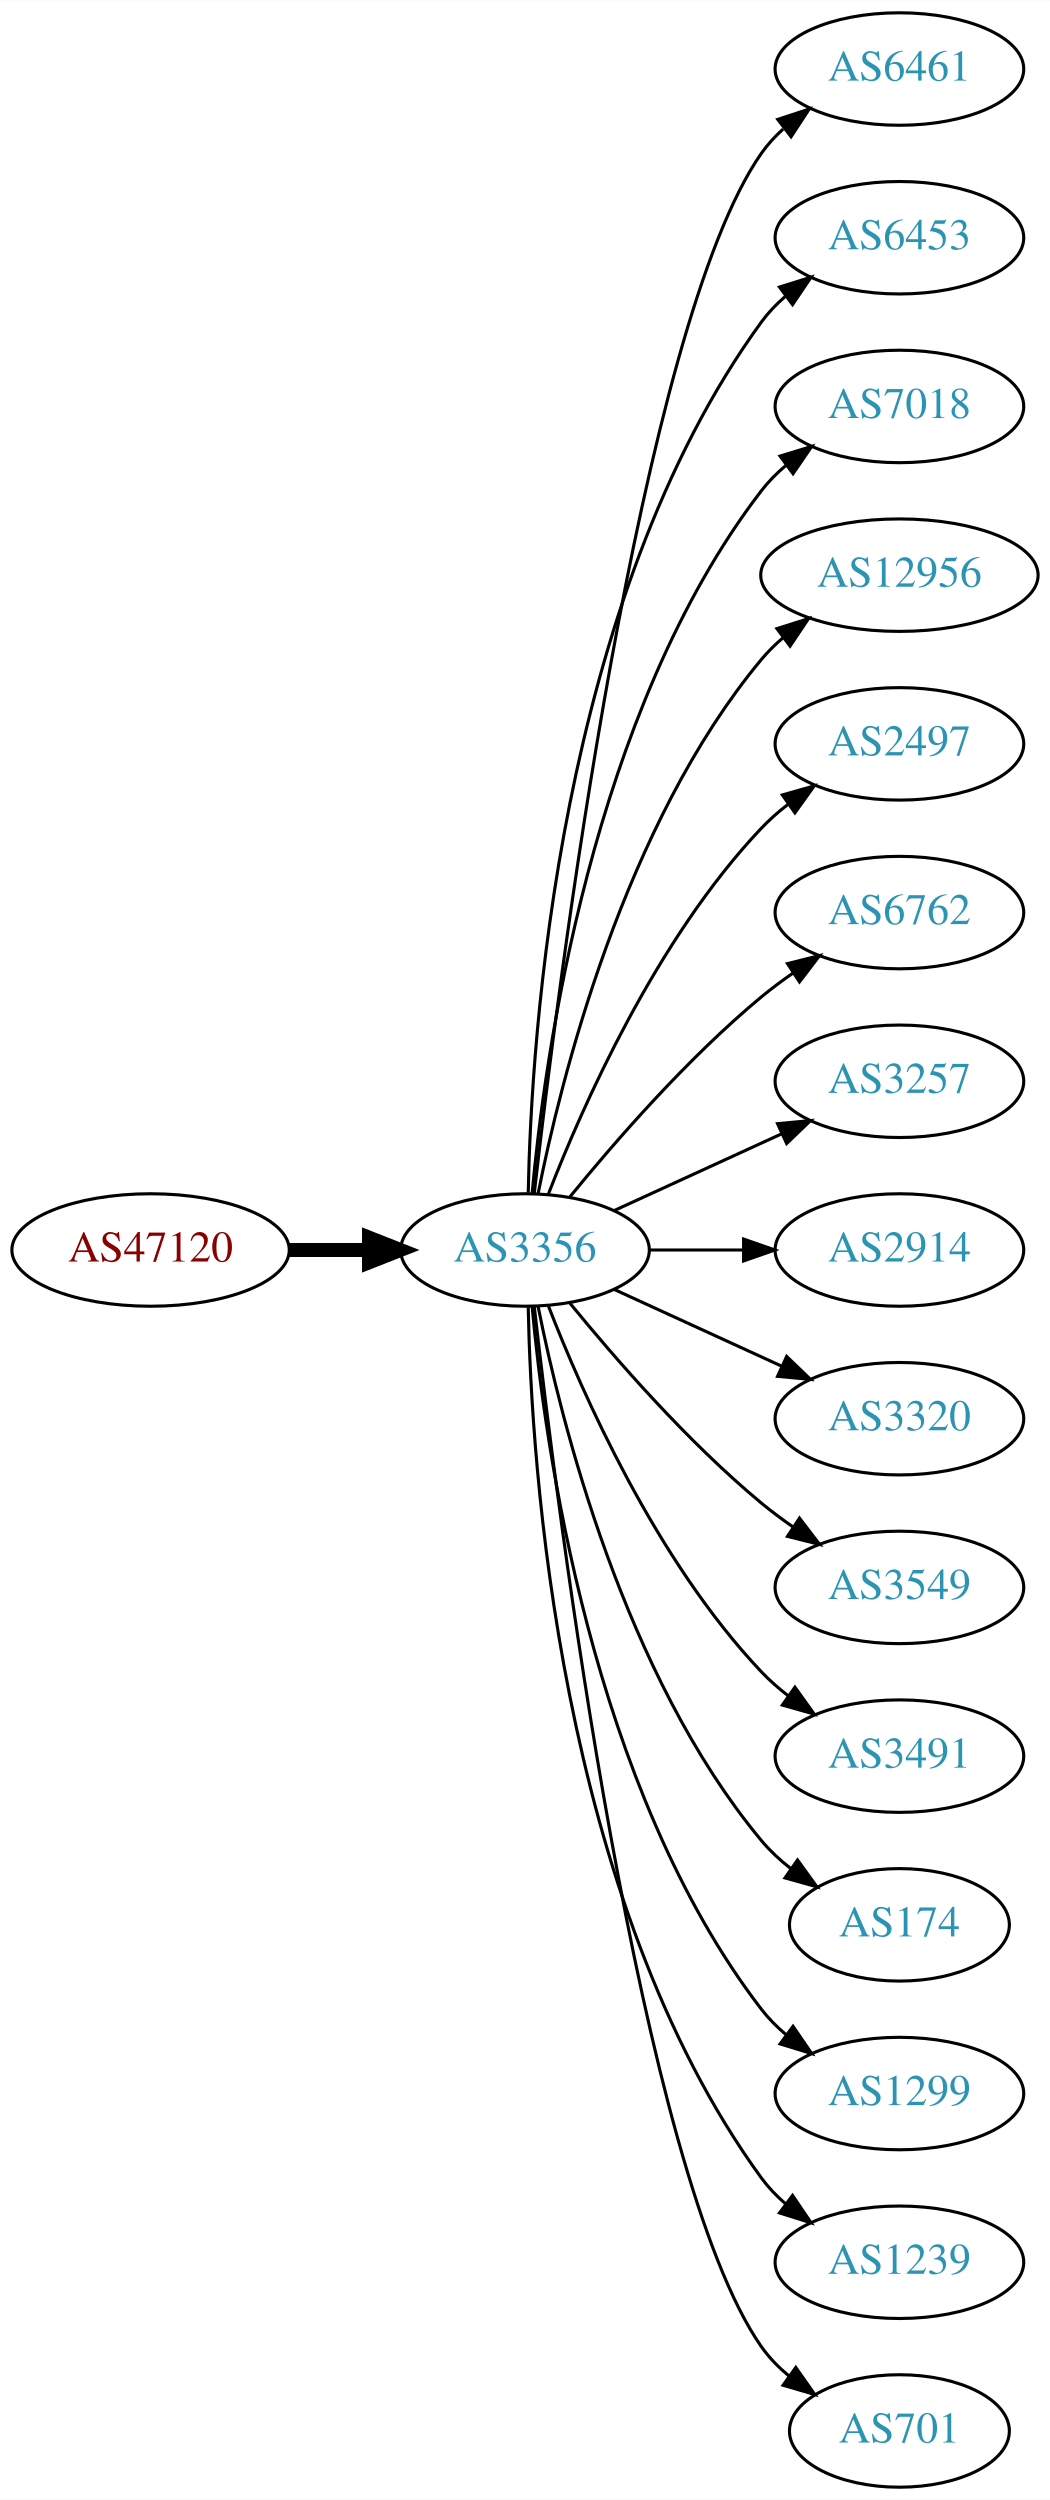
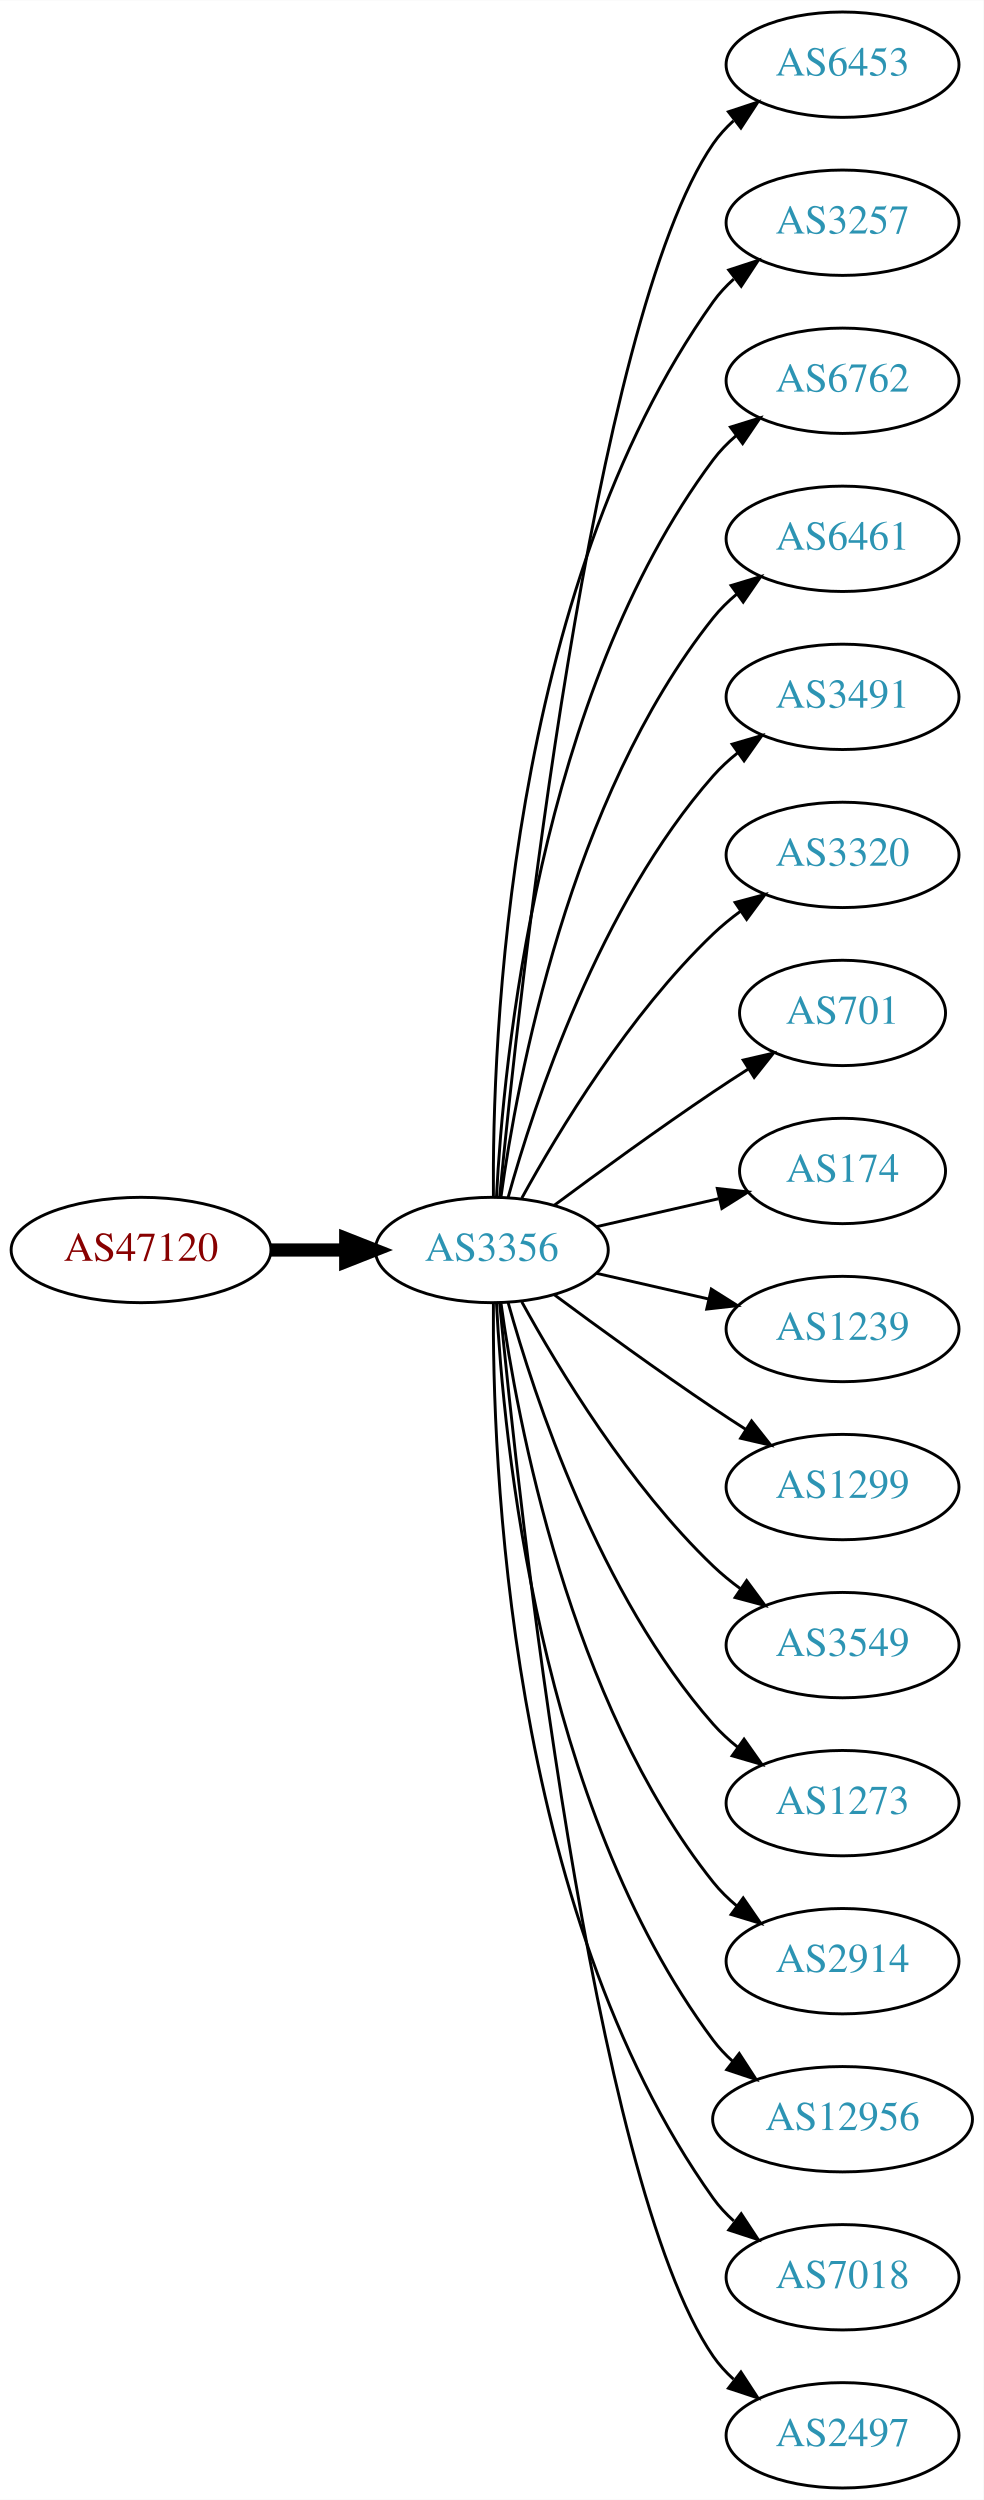
- <svg xmlns="http://www.w3.org/2000/svg" xmlns:xlink="http://www.w3.org/1999/xlink" width="336pt" height="800pt" viewBox="0.00 0.00 336.08 800.00">
-   <g id="graph0" class="graph" transform="scale(1 1) rotate(0) translate(4 796)">
-     <polygon fill="white" stroke="none" points="-4,4 -4,-796 332.077,-796 332.077,4 -4,4" />
+ <svg xmlns="http://www.w3.org/2000/svg" xmlns:xlink="http://www.w3.org/1999/xlink" width="336pt" height="854pt" viewBox="0.00 0.00 336.08 854.00">
+   <g id="graph0" class="graph" transform="scale(1 1) rotate(0) translate(4 850)">
+     <polygon fill="white" stroke="none" points="-4,4 -4,-850 332.077,-850 332.077,4 -4,4" />
    <g id="node1" class="node">
      <g id="a_node1">
        <a xlink:href="/asn/47120" xlink:title="AS47120 ~ Diamond Informatics GmbH [AT]">
-           <ellipse fill="#ffffff" stroke="black" cx="44.196" cy="-396" rx="44.393" ry="18" />
-           <text text-anchor="middle" x="44.196" y="-392.3" font-family="Times,serif" font-size="14.00" fill="#880000">AS47120</text>
+           <ellipse fill="#ffffff" stroke="black" cx="44.196" cy="-423" rx="44.393" ry="18" />
+           <text text-anchor="middle" x="44.196" y="-419.3" font-family="Times,serif" font-size="14.00" fill="#880000">AS47120</text>
        </a>
      </g>
    </g>
    <g id="node2" class="node">
      <g id="a_node2">
        <a xlink:href="/asn/3356" xlink:title="AS3356 ~ Level 3 Parent, LLC [US]">
-           <ellipse fill="#ffffff" stroke="black" cx="164.039" cy="-396" rx="39.794" ry="18" />
-           <text text-anchor="middle" x="164.039" y="-392.3" font-family="Times,serif" font-size="14.00" fill="#2c94b3">AS3356</text>
+           <ellipse fill="#ffffff" stroke="black" cx="164.039" cy="-423" rx="39.794" ry="18" />
+           <text text-anchor="middle" x="164.039" y="-419.3" font-family="Times,serif" font-size="14.00" fill="#2c94b3">AS3356</text>
        </a>
      </g>
    </g>
    <g id="edge1" class="edge">
-       <path fill="none" stroke="black" stroke-width="4.5" d="M88.407,-396C96.72,-396 105.482,-396 113.965,-396" />
-       <polygon fill="black" stroke="black" stroke-width="4.5" points="114.123,-399.938 124.123,-396 114.123,-392.063 114.123,-399.938" />
+       <path fill="none" stroke="black" stroke-width="4.5" d="M88.407,-423C96.72,-423 105.482,-423 113.965,-423" />
+       <polygon fill="black" stroke="black" stroke-width="4.5" points="114.123,-426.938 124.123,-423 114.123,-419.063 114.123,-426.938" />
    </g>
    <g id="node3" class="node">
      <g id="a_node3">
-         <a xlink:href="/asn/6461" xlink:title="AS6461 ~ Zayo Bandwidth [US]">
-           <ellipse fill="#ffffff" stroke="black" cx="283.881" cy="-774" rx="39.794" ry="18" />
-           <text text-anchor="middle" x="283.881" y="-770.3" font-family="Times,serif" font-size="14.00" fill="#2c94b3">AS6461</text>
+         <a xlink:href="/asn/6453" xlink:title="AS6453 ~ TATA COMMUNICATIONS (AMERICA) INC [US]">
+           <ellipse fill="#ffffff" stroke="black" cx="283.881" cy="-828" rx="39.794" ry="18" />
+           <text text-anchor="middle" x="283.881" y="-824.3" font-family="Times,serif" font-size="14.00" fill="#2c94b3">AS6453</text>
        </a>
      </g>
    </g>
    <g id="edge2" class="edge">
-       <path fill="none" stroke="black" d="M167.009,-414.101C174.237,-477.928 200.915,-691.628 239.685,-747 241.663,-749.825 244.041,-752.416 246.652,-754.779" />
-       <polygon fill="black" stroke="black" points="244.945,-757.881 255.01,-761.188 249.204,-752.326 244.945,-757.881" />
+       <path fill="none" stroke="black" d="M166.704,-441.084C173.154,-508.004 198.206,-740.832 239.685,-801 241.643,-803.84 244.006,-806.441 246.607,-808.81" />
+       <polygon fill="black" stroke="black" points="244.89,-811.905 254.95,-815.229 249.159,-806.357 244.89,-811.905" />
    </g>
    <g id="node4" class="node">
      <g id="a_node4">
-         <a xlink:href="/asn/6453" xlink:title="AS6453 ~ TATA COMMUNICATIONS (AMERICA) INC [US]">
-           <ellipse fill="#ffffff" stroke="black" cx="283.881" cy="-720" rx="39.794" ry="18" />
-           <text text-anchor="middle" x="283.881" y="-716.3" font-family="Times,serif" font-size="14.00" fill="#2c94b3">AS6453</text>
+         <a xlink:href="/asn/3257" xlink:title="AS3257 ~ GTT [DE]">
+           <ellipse fill="#ffffff" stroke="black" cx="283.881" cy="-774" rx="39.794" ry="18" />
+           <text text-anchor="middle" x="283.881" y="-770.3" font-family="Times,serif" font-size="14.00" fill="#2c94b3">AS3257</text>
        </a>
      </g>
    </g>
    <g id="edge3" class="edge">
-       <path fill="none" stroke="black" d="M165.071,-414.337C166.044,-464.079 174.763,-603.806 239.685,-693 241.897,-696.039 244.565,-698.813 247.477,-701.326" />
-       <polygon fill="black" stroke="black" points="245.495,-704.214 255.608,-707.373 249.672,-698.597 245.495,-704.214" />
+       <path fill="none" stroke="black" d="M164.587,-441.063C164.168,-493.503 169.322,-648.293 239.685,-747 241.687,-749.809 244.082,-752.388 246.703,-754.743" />
+       <polygon fill="black" stroke="black" points="245.007,-757.852 255.079,-761.139 249.255,-752.288 245.007,-757.852" />
    </g>
    <g id="node5" class="node">
      <g id="a_node5">
-         <a xlink:href="/asn/7018" xlink:title="AS7018 ~ AT&amp;T Services, Inc. [US]">
-           <ellipse fill="#ffffff" stroke="black" cx="283.881" cy="-666" rx="39.794" ry="18" />
-           <text text-anchor="middle" x="283.881" y="-662.3" font-family="Times,serif" font-size="14.00" fill="#2c94b3">AS7018</text>
+         <a xlink:href="/asn/6762" xlink:title="AS6762 ~ TELECOM ITALIA SPARKLE S.p.A. [IT]">
+           <ellipse fill="#ffffff" stroke="black" cx="283.881" cy="-720" rx="39.794" ry="18" />
+           <text text-anchor="middle" x="283.881" y="-716.3" font-family="Times,serif" font-size="14.00" fill="#2c94b3">AS6762</text>
        </a>
      </g>
    </g>
    <g id="edge4" class="edge">
-       <path fill="none" stroke="black" d="M166.323,-414.117C170.221,-457.332 185.238,-568.131 239.685,-639 241.975,-641.981 244.695,-644.716 247.639,-647.205" />
-       <polygon fill="black" stroke="black" points="245.686,-650.113 255.816,-653.218 249.833,-644.473 245.686,-650.113" />
+       <path fill="none" stroke="black" d="M165.63,-441.023C168.007,-487.412 179.925,-612.893 239.685,-693 241.933,-696.013 244.624,-698.769 247.551,-701.272" />
+       <polygon fill="black" stroke="black" points="245.582,-704.169 255.702,-707.303 249.746,-698.542 245.582,-704.169" />
    </g>
    <g id="node6" class="node">
      <g id="a_node6">
-         <a xlink:href="/asn/12956" xlink:title="AS12956 ~ TELXIUS [ES]">
-           <ellipse fill="#ffffff" stroke="black" cx="283.881" cy="-612" rx="44.393" ry="18" />
-           <text text-anchor="middle" x="283.881" y="-608.3" font-family="Times,serif" font-size="14.00" fill="#2c94b3">AS12956</text>
+         <a xlink:href="/asn/6461" xlink:title="AS6461 ~ Zayo Bandwidth [US]">
+           <ellipse fill="#ffffff" stroke="black" cx="283.881" cy="-666" rx="39.794" ry="18" />
+           <text text-anchor="middle" x="283.881" y="-662.3" font-family="Times,serif" font-size="14.00" fill="#2c94b3">AS6461</text>
        </a>
      </g>
    </g>
    <g id="edge5" class="edge">
-       <path fill="none" stroke="black" d="M168.237,-414.073C175.401,-450.141 195.675,-532.125 239.685,-585 241.778,-587.515 244.169,-589.867 246.727,-592.051" />
-       <polygon fill="black" stroke="black" points="244.676,-594.887 254.775,-598.091 248.878,-589.289 244.676,-594.887" />
+       <path fill="none" stroke="black" d="M167.178,-441.17C172.678,-480.974 190.504,-577.233 239.685,-639 242.026,-641.94 244.781,-644.649 247.747,-647.121" />
+       <polygon fill="black" stroke="black" points="245.812,-650.042 255.953,-653.11 249.939,-644.388 245.812,-650.042" />
    </g>
    <g id="node7" class="node">
      <g id="a_node7">
-         <a xlink:href="/asn/2497" xlink:title="AS2497 ~ Internet Initiative Japan Inc. [JP]">
-           <ellipse fill="#ffffff" stroke="black" cx="283.881" cy="-558" rx="39.794" ry="18" />
-           <text text-anchor="middle" x="283.881" y="-554.3" font-family="Times,serif" font-size="14.00" fill="#2c94b3">AS2497</text>
+         <a xlink:href="/asn/3491" xlink:title="AS3491 ~ PCCW Global, Inc. [US]">
+           <ellipse fill="#ffffff" stroke="black" cx="283.881" cy="-612" rx="39.794" ry="18" />
+           <text text-anchor="middle" x="283.881" y="-608.3" font-family="Times,serif" font-size="14.00" fill="#2c94b3">AS3491</text>
        </a>
      </g>
    </g>
    <g id="edge6" class="edge">
-       <path fill="none" stroke="black" d="M171.562,-413.994C182.312,-441.728 205.969,-495.429 239.685,-531 242.271,-533.728 245.188,-536.294 248.257,-538.677" />
-       <polygon fill="black" stroke="black" points="246.411,-541.658 256.605,-544.543 250.435,-535.93 246.411,-541.658" />
+       <path fill="none" stroke="black" d="M169.612,-440.946C178.517,-472.995 200.801,-540.842 239.685,-585 242.169,-587.821 245.019,-590.449 248.044,-592.871" />
+       <polygon fill="black" stroke="black" points="246.162,-595.828 256.334,-598.791 250.23,-590.131 246.162,-595.828" />
    </g>
    <g id="node8" class="node">
      <g id="a_node8">
-         <a xlink:href="/asn/6762" xlink:title="AS6762 ~ TELECOM ITALIA SPARKLE S.p.A. [IT]">
-           <ellipse fill="#ffffff" stroke="black" cx="283.881" cy="-504" rx="39.794" ry="18" />
-           <text text-anchor="middle" x="283.881" y="-500.3" font-family="Times,serif" font-size="14.00" fill="#2c94b3">AS6762</text>
+         <a xlink:href="/asn/3320" xlink:title="AS3320 ~ DTAG [DE]">
+           <ellipse fill="#ffffff" stroke="black" cx="283.881" cy="-558" rx="39.794" ry="18" />
+           <text text-anchor="middle" x="283.881" y="-554.3" font-family="Times,serif" font-size="14.00" fill="#2c94b3">AS3320</text>
        </a>
      </g>
    </g>
    <g id="edge7" class="edge">
-       <path fill="none" stroke="black" d="M178.458,-413.065C192.572,-430.375 215.987,-457.345 239.685,-477 242.901,-479.668 246.402,-482.27 249.972,-484.741" />
-       <polygon fill="black" stroke="black" points="248.05,-487.666 258.329,-490.236 251.896,-481.817 248.05,-487.666" />
+       <path fill="none" stroke="black" d="M174.28,-440.713C186.825,-463.561 211.002,-503.611 239.685,-531 242.553,-533.739 245.742,-536.347 249.051,-538.785" />
+       <polygon fill="black" stroke="black" points="247.175,-541.742 257.411,-544.477 251.114,-535.956 247.175,-541.742" />
    </g>
    <g id="node9" class="node">
      <g id="a_node9">
-         <a xlink:href="/asn/3257" xlink:title="AS3257 ~ GTT [DE]">
-           <ellipse fill="#ffffff" stroke="black" cx="283.881" cy="-450" rx="39.794" ry="18" />
-           <text text-anchor="middle" x="283.881" y="-446.3" font-family="Times,serif" font-size="14.00" fill="#2c94b3">AS3257</text>
+         <a xlink:href="/asn/701" xlink:title="AS701 ~ UUNET [US]">
+           <ellipse fill="#ffffff" stroke="black" cx="283.881" cy="-504" rx="35.194" ry="18" />
+           <text text-anchor="middle" x="283.881" y="-500.3" font-family="Times,serif" font-size="14.00" fill="#2c94b3">AS701</text>
        </a>
      </g>
    </g>
    <g id="edge8" class="edge">
-       <path fill="none" stroke="black" d="M192.667,-408.661C208.624,-415.973 228.895,-425.261 246.178,-433.181" />
-       <polygon fill="black" stroke="black" points="244.876,-436.435 255.425,-437.419 247.793,-430.071 244.876,-436.435" />
+       <path fill="none" stroke="black" d="M185.369,-438.277C200.231,-449.304 220.976,-464.407 239.685,-477 243.502,-479.569 247.552,-482.21 251.583,-484.786" />
+       <polygon fill="black" stroke="black" points="249.952,-487.895 260.277,-490.271 253.687,-481.975 249.952,-487.895" />
    </g>
    <g id="node10" class="node">
      <g id="a_node10">
-         <a xlink:href="/asn/2914" xlink:title="AS2914 ~ NTT America, Inc. [US]">
-           <ellipse fill="#ffffff" stroke="black" cx="283.881" cy="-396" rx="39.794" ry="18" />
-           <text text-anchor="middle" x="283.881" y="-392.3" font-family="Times,serif" font-size="14.00" fill="#2c94b3">AS2914</text>
+         <a xlink:href="/asn/174" xlink:title="AS174 ~ Cogent Communications [US]">
+           <ellipse fill="#ffffff" stroke="black" cx="283.881" cy="-450" rx="35.194" ry="18" />
+           <text text-anchor="middle" x="283.881" y="-446.3" font-family="Times,serif" font-size="14.00" fill="#2c94b3">AS174</text>
        </a>
      </g>
    </g>
    <g id="edge9" class="edge">
-       <path fill="none" stroke="black" d="M203.951,-396C213.505,-396 223.854,-396 233.817,-396" />
-       <polygon fill="black" stroke="black" points="234.009,-399.5 244.009,-396 234.009,-392.5 234.009,-399.5" />
+       <path fill="none" stroke="black" d="M199.758,-430.955C212.85,-433.955 227.873,-437.396 241.513,-440.522" />
+       <polygon fill="black" stroke="black" points="241.091,-444.016 251.621,-442.838 242.655,-437.193 241.091,-444.016" />
    </g>
    <g id="node11" class="node">
      <g id="a_node11">
-         <a xlink:href="/asn/3320" xlink:title="AS3320 ~ DTAG [DE]">
-           <ellipse fill="#ffffff" stroke="black" cx="283.881" cy="-342" rx="39.794" ry="18" />
-           <text text-anchor="middle" x="283.881" y="-338.3" font-family="Times,serif" font-size="14.00" fill="#2c94b3">AS3320</text>
+         <a xlink:href="/asn/1239" xlink:title="AS1239 ~ Sprint [US]">
+           <ellipse fill="#ffffff" stroke="black" cx="283.881" cy="-396" rx="39.794" ry="18" />
+           <text text-anchor="middle" x="283.881" y="-392.3" font-family="Times,serif" font-size="14.00" fill="#2c94b3">AS1239</text>
        </a>
      </g>
    </g>
    <g id="edge10" class="edge">
-       <path fill="none" stroke="black" d="M192.667,-383.339C208.624,-376.027 228.895,-366.739 246.178,-358.819" />
-       <polygon fill="black" stroke="black" points="247.793,-361.929 255.425,-354.581 244.876,-355.565 247.793,-361.929" />
+       <path fill="none" stroke="black" d="M199.758,-415.045C211.758,-412.296 225.379,-409.175 238.071,-406.267" />
+       <polygon fill="black" stroke="black" points="239.037,-409.636 248.003,-403.991 237.474,-402.813 239.037,-409.636" />
    </g>
    <g id="node12" class="node">
      <g id="a_node12">
+         <a xlink:href="/asn/1299" xlink:title="AS1299 ~ Telia Carrier [EU]">
+           <ellipse fill="#ffffff" stroke="black" cx="283.881" cy="-342" rx="39.794" ry="18" />
+           <text text-anchor="middle" x="283.881" y="-338.3" font-family="Times,serif" font-size="14.00" fill="#2c94b3">AS1299</text>
+         </a>
+       </g>
+     </g>
+     <g id="edge11" class="edge">
+       <path fill="none" stroke="black" d="M185.369,-407.723C200.231,-396.696 220.976,-381.593 239.685,-369 243.234,-366.611 246.984,-364.161 250.733,-361.758" />
+       <polygon fill="black" stroke="black" points="252.801,-364.591 259.381,-356.288 249.059,-358.675 252.801,-364.591" />
+     </g>
+     <g id="node13" class="node">
+       <g id="a_node13">
        <a xlink:href="/asn/3549" xlink:title="AS3549 ~ Level 3 Parent, LLC [US]">
          <ellipse fill="#ffffff" stroke="black" cx="283.881" cy="-288" rx="39.794" ry="18" />
          <text text-anchor="middle" x="283.881" y="-284.3" font-family="Times,serif" font-size="14.00" fill="#2c94b3">AS3549</text>
        </a>
      </g>
    </g>
-     <g id="edge11" class="edge">
-       <path fill="none" stroke="black" d="M178.458,-378.935C192.572,-361.625 215.987,-334.655 239.685,-315 242.901,-312.332 246.402,-309.73 249.972,-307.259" />
-       <polygon fill="black" stroke="black" points="251.896,-310.183 258.329,-301.764 248.05,-304.334 251.896,-310.183" />
-     </g>
-     <g id="node13" class="node">
-       <g id="a_node13">
-         <a xlink:href="/asn/3491" xlink:title="AS3491 ~ PCCW Global, Inc. [US]">
-           <ellipse fill="#ffffff" stroke="black" cx="283.881" cy="-234" rx="39.794" ry="18" />
-           <text text-anchor="middle" x="283.881" y="-230.3" font-family="Times,serif" font-size="14.00" fill="#2c94b3">AS3491</text>
-         </a>
-       </g>
-     </g>
    <g id="edge12" class="edge">
-       <path fill="none" stroke="black" d="M171.562,-378.006C182.312,-350.272 205.969,-296.571 239.685,-261 242.271,-258.272 245.188,-255.706 248.257,-253.323" />
-       <polygon fill="black" stroke="black" points="250.435,-256.07 256.605,-247.457 246.411,-250.342 250.435,-256.07" />
+       <path fill="none" stroke="black" d="M174.28,-405.287C186.825,-382.439 211.002,-342.389 239.685,-315 242.553,-312.261 245.742,-309.653 249.051,-307.215" />
+       <polygon fill="black" stroke="black" points="251.114,-310.044 257.411,-301.523 247.175,-304.258 251.114,-310.044" />
    </g>
    <g id="node14" class="node">
      <g id="a_node14">
-         <a xlink:href="/asn/174" xlink:title="AS174 ~ Cogent Communications [US]">
-           <ellipse fill="#ffffff" stroke="black" cx="283.881" cy="-180" rx="35.194" ry="18" />
-           <text text-anchor="middle" x="283.881" y="-176.3" font-family="Times,serif" font-size="14.00" fill="#2c94b3">AS174</text>
+         <a xlink:href="/asn/1273" xlink:title="AS1273 ~ Vodafone Group PLC [EU]">
+           <ellipse fill="#ffffff" stroke="black" cx="283.881" cy="-234" rx="39.794" ry="18" />
+           <text text-anchor="middle" x="283.881" y="-230.3" font-family="Times,serif" font-size="14.00" fill="#2c94b3">AS1273</text>
        </a>
      </g>
    </g>
    <g id="edge13" class="edge">
-       <path fill="none" stroke="black" d="M168.237,-377.927C175.401,-341.859 195.675,-259.875 239.685,-207 242.422,-203.712 245.667,-200.702 249.13,-197.983" />
-       <polygon fill="black" stroke="black" points="251.267,-200.761 257.471,-192.173 247.265,-195.017 251.267,-200.761" />
+       <path fill="none" stroke="black" d="M169.612,-405.054C178.517,-373.005 200.801,-305.158 239.685,-261 242.169,-258.179 245.019,-255.551 248.044,-253.129" />
+       <polygon fill="black" stroke="black" points="250.23,-255.869 256.334,-247.209 246.162,-250.172 250.23,-255.869" />
    </g>
    <g id="node15" class="node">
      <g id="a_node15">
-         <a xlink:href="/asn/1299" xlink:title="AS1299 ~ Telia Carrier [EU]">
-           <ellipse fill="#ffffff" stroke="black" cx="283.881" cy="-126" rx="39.794" ry="18" />
-           <text text-anchor="middle" x="283.881" y="-122.3" font-family="Times,serif" font-size="14.00" fill="#2c94b3">AS1299</text>
+         <a xlink:href="/asn/2914" xlink:title="AS2914 ~ NTT America, Inc. [US]">
+           <ellipse fill="#ffffff" stroke="black" cx="283.881" cy="-180" rx="39.794" ry="18" />
+           <text text-anchor="middle" x="283.881" y="-176.3" font-family="Times,serif" font-size="14.00" fill="#2c94b3">AS2914</text>
        </a>
      </g>
    </g>
    <g id="edge14" class="edge">
-       <path fill="none" stroke="black" d="M166.323,-377.883C170.221,-334.668 185.238,-223.869 239.685,-153 241.975,-150.019 244.695,-147.284 247.639,-144.795" />
-       <polygon fill="black" stroke="black" points="249.833,-147.527 255.816,-138.782 245.686,-141.887 249.833,-147.527" />
+       <path fill="none" stroke="black" d="M167.178,-404.83C172.678,-365.026 190.504,-268.767 239.685,-207 242.026,-204.06 244.781,-201.351 247.747,-198.879" />
+       <polygon fill="black" stroke="black" points="249.939,-201.612 255.953,-192.89 245.812,-195.958 249.939,-201.612" />
    </g>
    <g id="node16" class="node">
      <g id="a_node16">
-         <a xlink:href="/asn/1239" xlink:title="AS1239 ~ Sprint [US]">
-           <ellipse fill="#ffffff" stroke="black" cx="283.881" cy="-72" rx="39.794" ry="18" />
-           <text text-anchor="middle" x="283.881" y="-68.3" font-family="Times,serif" font-size="14.00" fill="#2c94b3">AS1239</text>
+         <a xlink:href="/asn/12956" xlink:title="AS12956 ~ TELXIUS [ES]">
+           <ellipse fill="#ffffff" stroke="black" cx="283.881" cy="-126" rx="44.393" ry="18" />
+           <text text-anchor="middle" x="283.881" y="-122.3" font-family="Times,serif" font-size="14.00" fill="#2c94b3">AS12956</text>
        </a>
      </g>
    </g>
    <g id="edge15" class="edge">
-       <path fill="none" stroke="black" d="M165.071,-377.663C166.044,-327.921 174.763,-188.194 239.685,-99 241.897,-95.961 244.565,-93.187 247.477,-90.674" />
-       <polygon fill="black" stroke="black" points="249.672,-93.403 255.608,-84.627 245.495,-87.786 249.672,-93.403" />
+       <path fill="none" stroke="black" d="M165.63,-404.977C168.007,-358.588 179.925,-233.107 239.685,-153 241.642,-150.377 243.935,-147.949 246.427,-145.713" />
+       <polygon fill="black" stroke="black" points="248.588,-148.466 254.36,-139.582 244.307,-142.928 248.588,-148.466" />
    </g>
    <g id="node17" class="node">
      <g id="a_node17">
-         <a xlink:href="/asn/701" xlink:title="AS701 ~ UUNET [US]">
-           <ellipse fill="#ffffff" stroke="black" cx="283.881" cy="-18" rx="35.194" ry="18" />
-           <text text-anchor="middle" x="283.881" y="-14.3" font-family="Times,serif" font-size="14.00" fill="#2c94b3">AS701</text>
+         <a xlink:href="/asn/7018" xlink:title="AS7018 ~ AT&amp;T Services, Inc. [US]">
+           <ellipse fill="#ffffff" stroke="black" cx="283.881" cy="-72" rx="39.794" ry="18" />
+           <text text-anchor="middle" x="283.881" y="-68.3" font-family="Times,serif" font-size="14.00" fill="#2c94b3">AS7018</text>
        </a>
      </g>
    </g>
    <g id="edge16" class="edge">
-       <path fill="none" stroke="black" d="M167.009,-377.899C174.237,-314.072 200.915,-100.372 239.685,-45 242.139,-41.495 245.208,-38.351 248.572,-35.556" />
-       <polygon fill="black" stroke="black" points="250.71,-38.33 256.805,-29.664 246.636,-32.638 250.71,-38.33" />
+       <path fill="none" stroke="black" d="M164.587,-404.937C164.168,-352.497 169.322,-197.707 239.685,-99 241.687,-96.192 244.082,-93.612 246.703,-91.257" />
+       <polygon fill="black" stroke="black" points="249.255,-93.712 255.079,-84.861 245.007,-88.148 249.255,-93.712" />
+     </g>
+     <g id="node18" class="node">
+       <g id="a_node18">
+         <a xlink:href="/asn/2497" xlink:title="AS2497 ~ Internet Initiative Japan Inc. [JP]">
+           <ellipse fill="#ffffff" stroke="black" cx="283.881" cy="-18" rx="39.794" ry="18" />
+           <text text-anchor="middle" x="283.881" y="-14.3" font-family="Times,serif" font-size="14.00" fill="#2c94b3">AS2497</text>
+         </a>
+       </g>
+     </g>
+     <g id="edge17" class="edge">
+       <path fill="none" stroke="black" d="M166.704,-404.916C173.154,-337.996 198.206,-105.168 239.685,-45 241.643,-42.16 244.006,-39.559 246.607,-37.19" />
+       <polygon fill="black" stroke="black" points="249.159,-39.642 254.95,-30.771 244.89,-34.095 249.159,-39.642" />
    </g>
  </g>
</svg>
